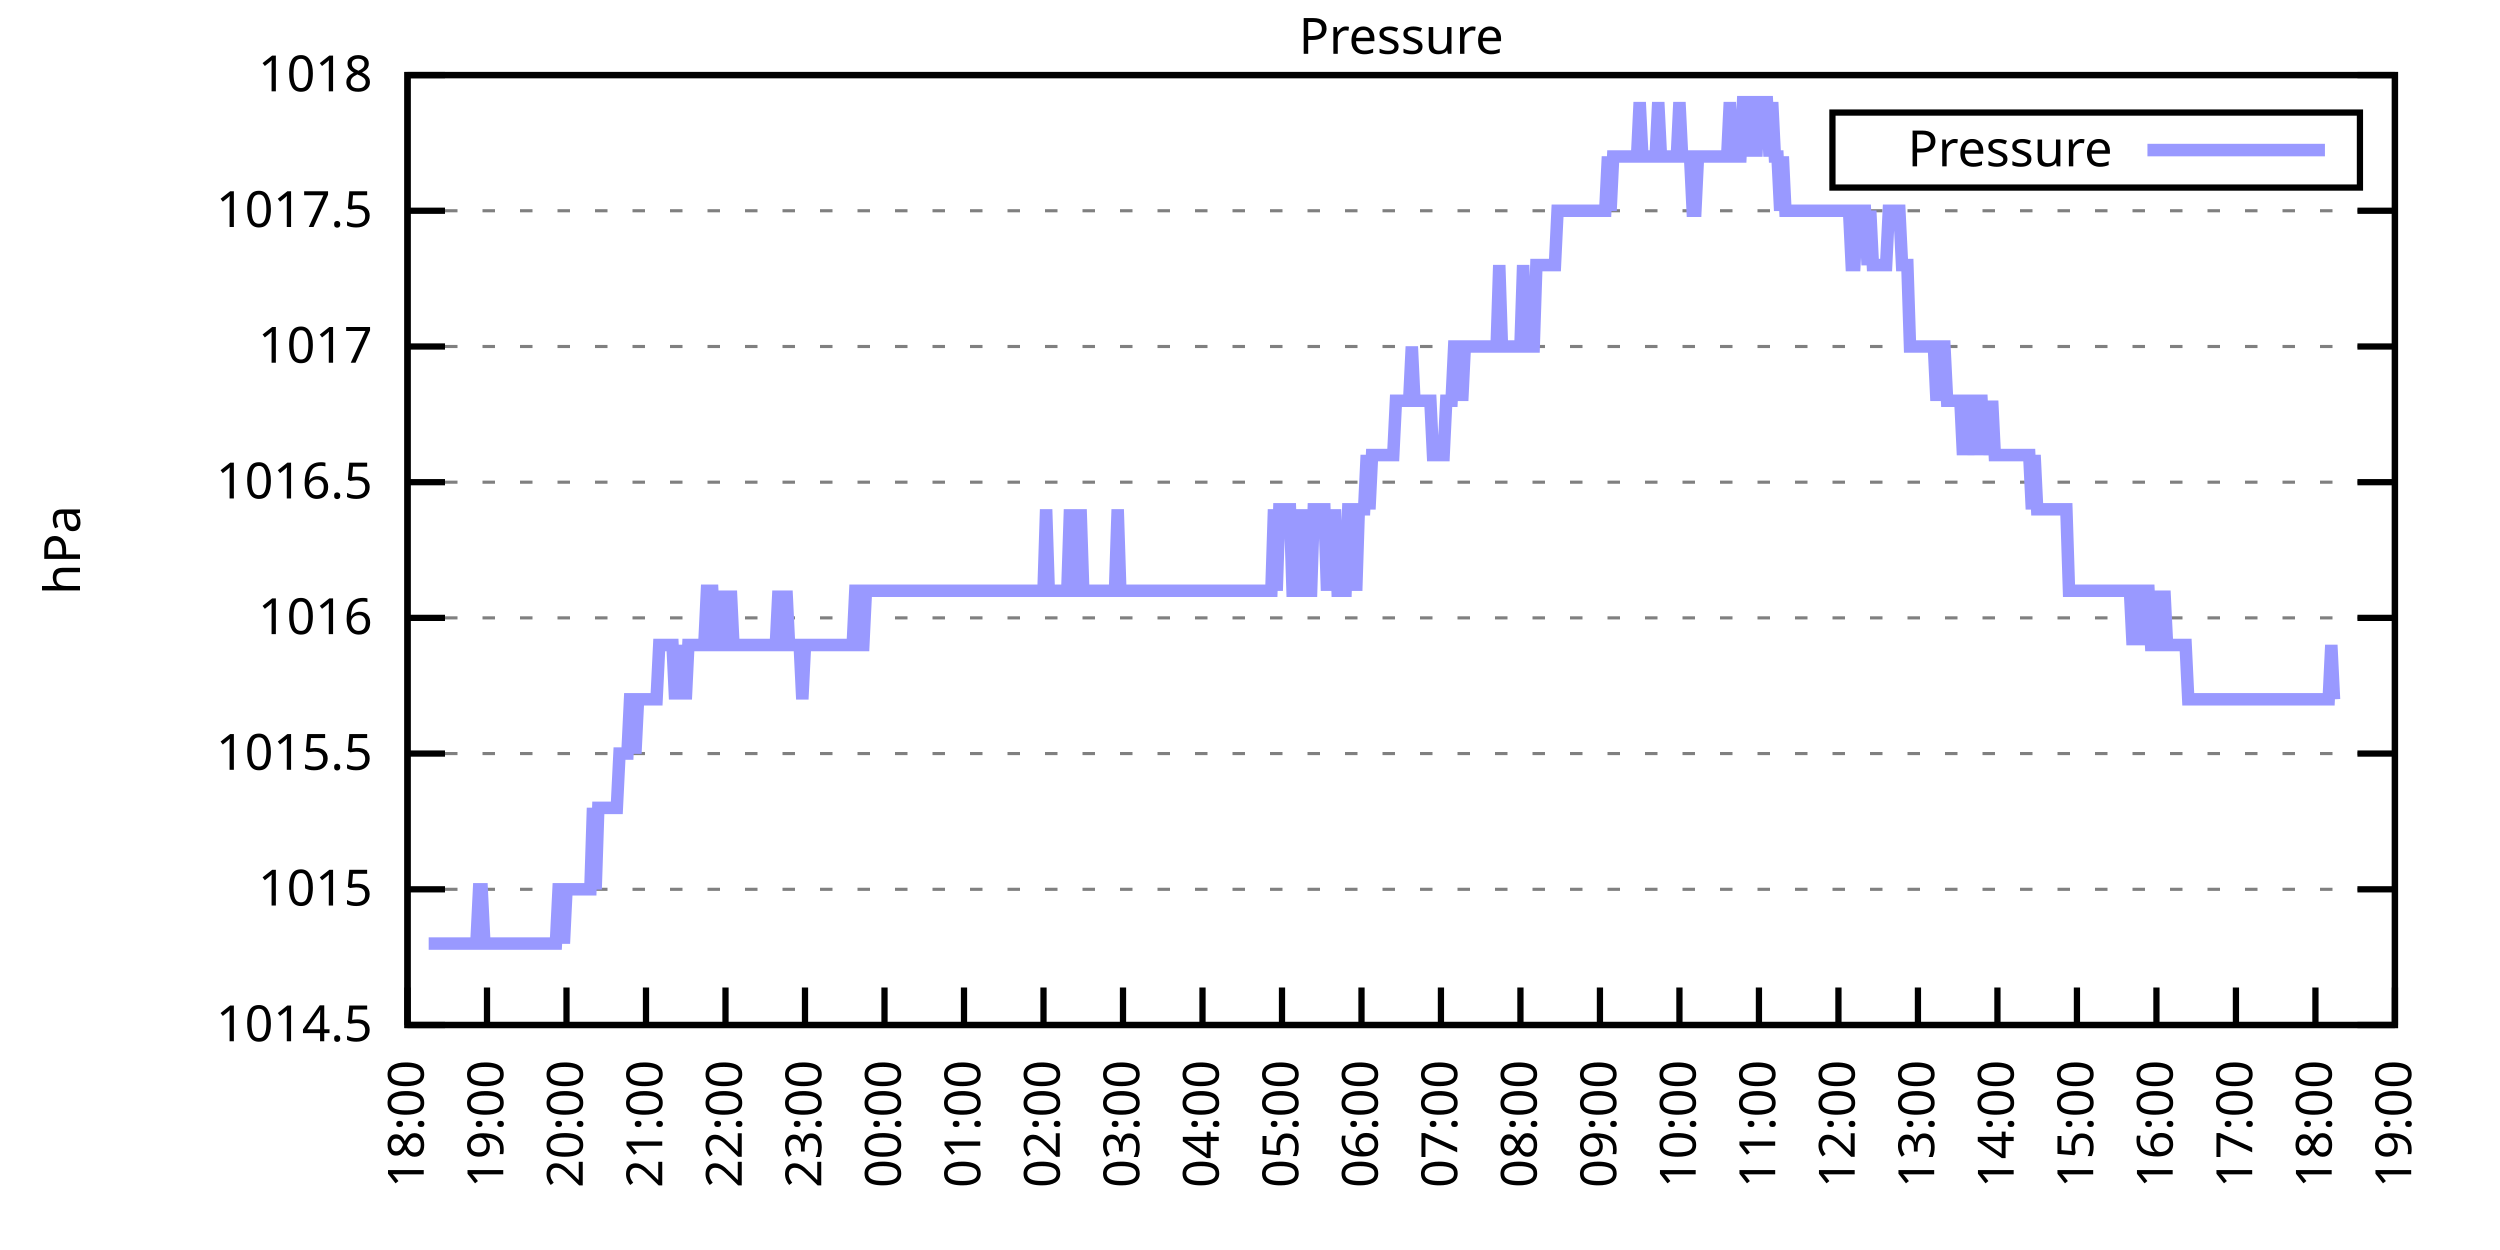
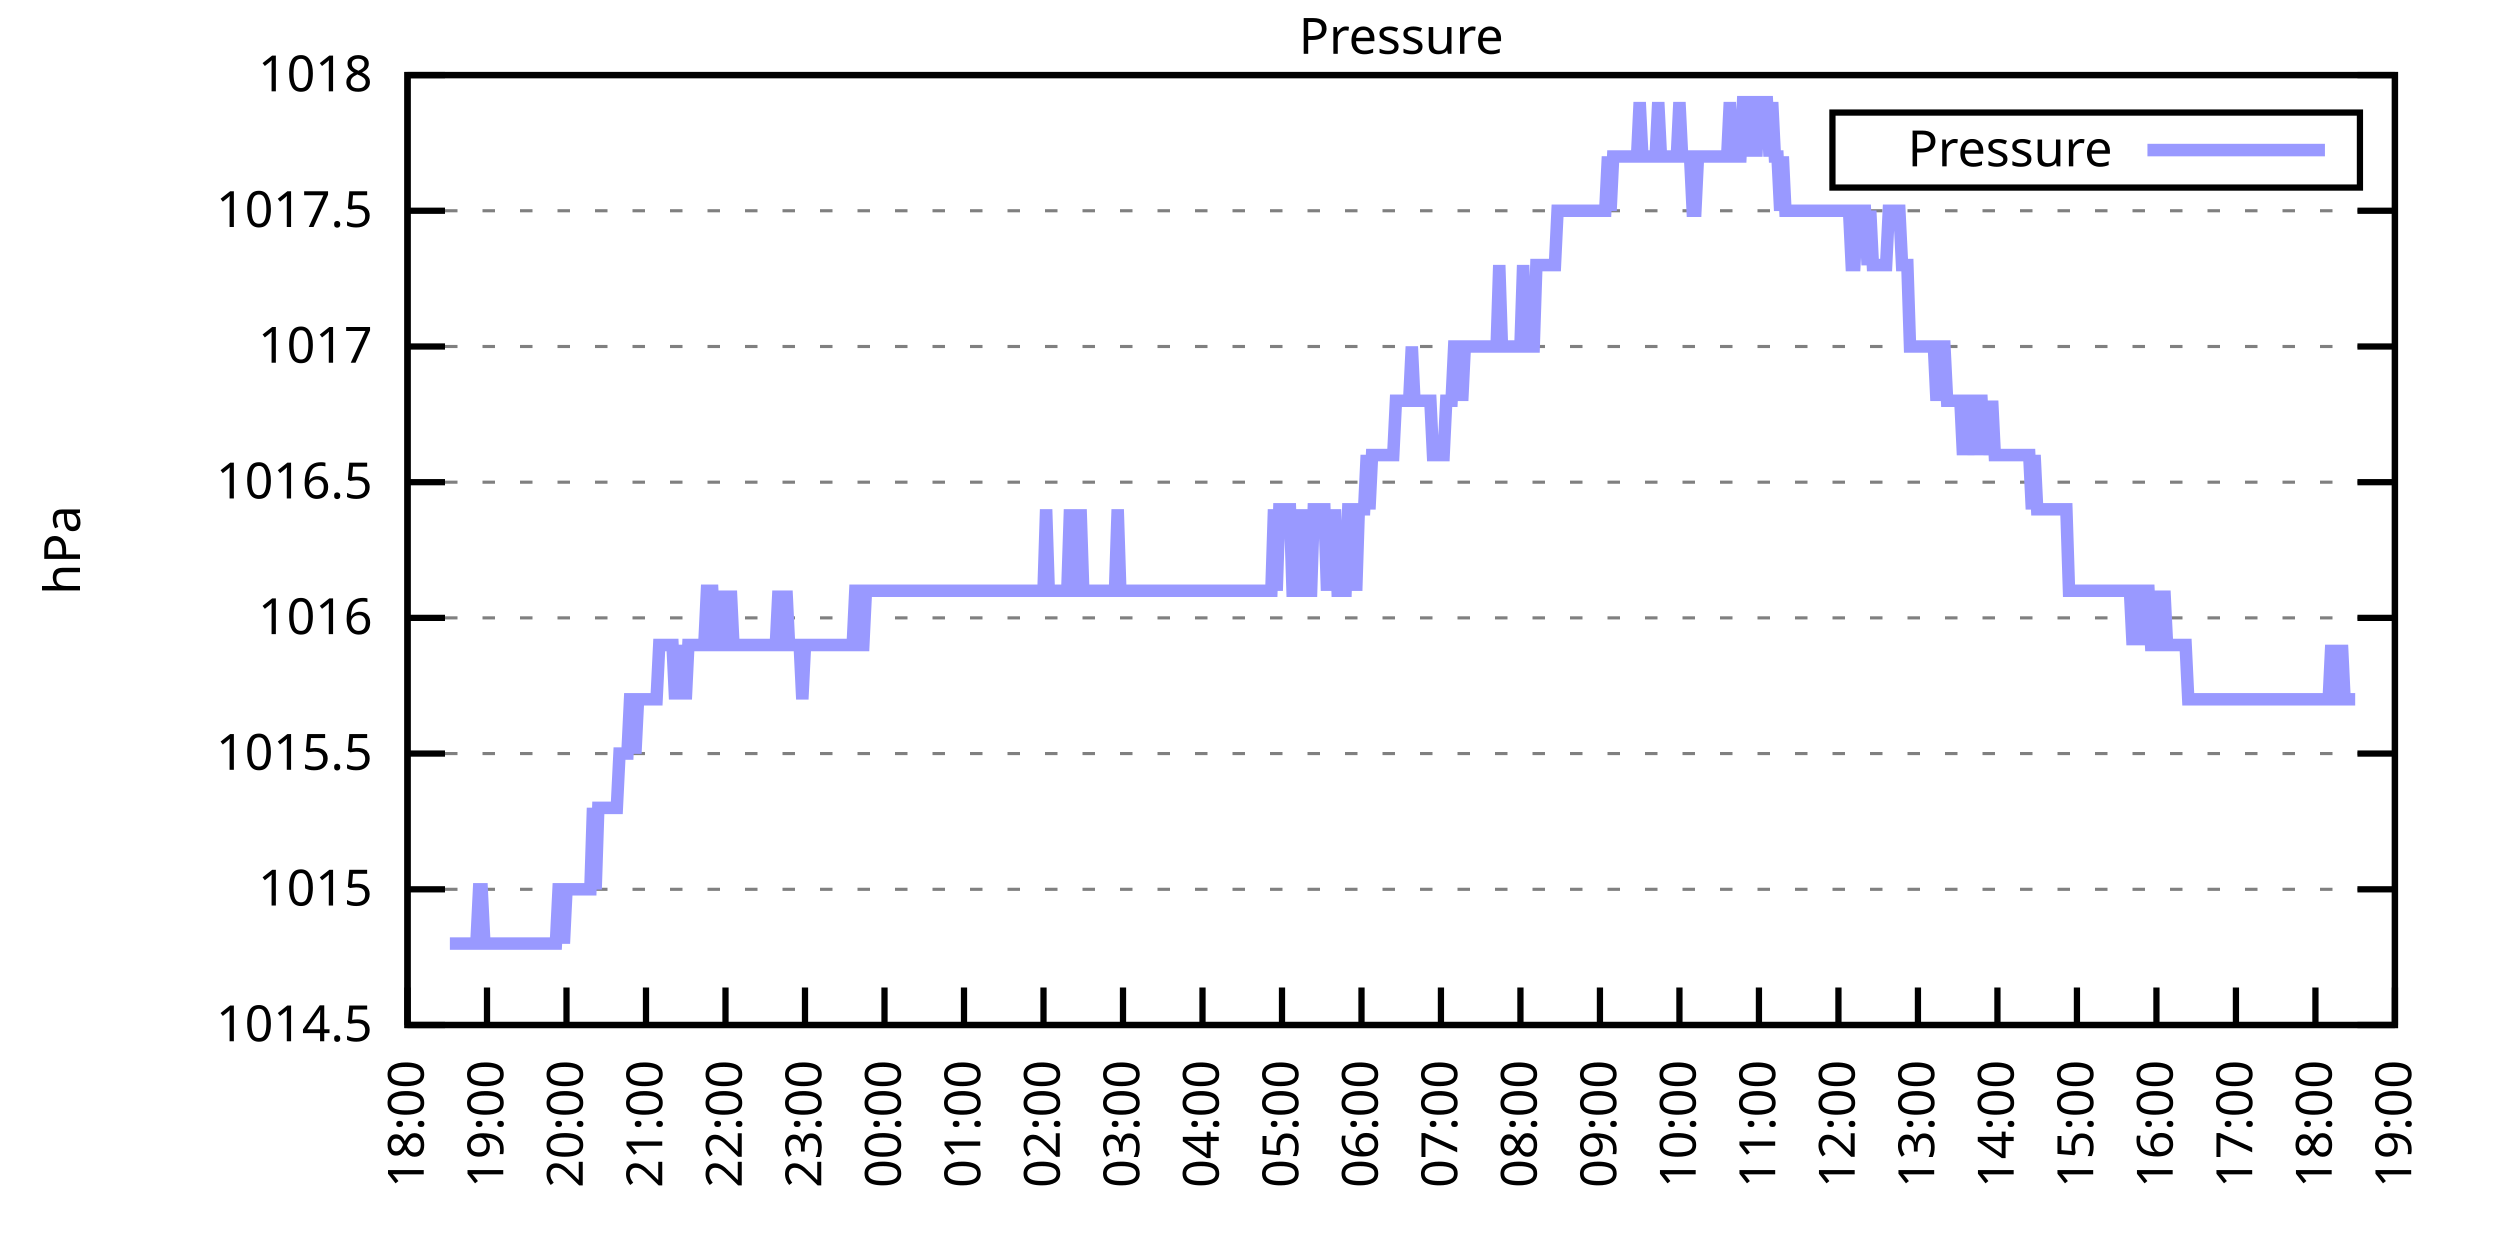
<svg xmlns="http://www.w3.org/2000/svg" xmlns:xlink="http://www.w3.org/1999/xlink" width="400" height="200" viewBox="0 0 400 200">
  <g id="gnuplot_canvas">
    <rect x="0" y="0" width="400" height="200" fill="none" />
    <defs>
      <circle id="gpDot" r="0.5" stroke-width="0.5" stroke="currentColor" />
      <path id="gpPt0" stroke-width="0.333" stroke="currentColor" d="M-1,0 h2 M0,-1 v2" />
      <path id="gpPt1" stroke-width="0.333" stroke="currentColor" d="M-1,-1 L1,1 M1,-1 L-1,1" />
      <path id="gpPt2" stroke-width="0.333" stroke="currentColor" d="M-1,0 L1,0 M0,-1 L0,1 M-1,-1 L1,1 M-1,1 L1,-1" />
      <rect id="gpPt3" stroke-width="0.333" stroke="currentColor" x="-1" y="-1" width="2" height="2" />
      <rect id="gpPt4" stroke-width="0.333" stroke="currentColor" fill="currentColor" x="-1" y="-1" width="2" height="2" />
      <circle id="gpPt5" stroke-width="0.333" stroke="currentColor" cx="0" cy="0" r="1" />
      <use xlink:href="#gpPt5" id="gpPt6" fill="currentColor" stroke="none" />
      <path id="gpPt7" stroke-width="0.333" stroke="currentColor" d="M0,-1.33 L-1.33,0.67 L1.33,0.67 z" />
      <use xlink:href="#gpPt7" id="gpPt8" fill="currentColor" stroke="none" />
      <use xlink:href="#gpPt7" id="gpPt9" stroke="currentColor" transform="rotate(180)" />
      <use xlink:href="#gpPt9" id="gpPt10" fill="currentColor" stroke="none" />
      <use xlink:href="#gpPt3" id="gpPt11" stroke="currentColor" transform="rotate(45)" />
      <use xlink:href="#gpPt11" id="gpPt12" fill="currentColor" stroke="none" />
      <path id="gpPt13" stroke-width="0.333" stroke="currentColor" d="M0,1.330 L1.265,0.411 L0.782,-1.067 L-0.782,-1.076 L-1.265,0.411 z" />
      <use xlink:href="#gpPt13" id="gpPt14" fill="currentColor" stroke="none" />
      <filter id="textbox" filterUnits="objectBoundingBox" x="0" y="0" height="1" width="1">
        <feFlood flood-color="white" flood-opacity="1" result="bgnd" />
        <feComposite in="SourceGraphic" in2="bgnd" operator="atop" />
      </filter>
      <filter id="greybox" filterUnits="objectBoundingBox" x="0" y="0" height="1" width="1">
        <feFlood flood-color="lightgrey" flood-opacity="1" result="grey" />
        <feComposite in="SourceGraphic" in2="grey" operator="atop" />
      </filter>
    </defs>
    <g fill="none" color="white" stroke="currentColor" stroke-width="1.00" stroke-linecap="butt" stroke-linejoin="miter">
</g>
    <g fill="none" color="black" stroke="currentColor" stroke-width="1.00" stroke-linecap="butt" stroke-linejoin="miter">
      <g stroke="none" shape-rendering="crispEdges">
        <polygon fill="rgb(255, 255, 255)" points="65.20,164.00 383.18,164.00 383.18,12.02 65.20,12.02 " />
      </g>
    </g>
    <g fill="none" color="black" stroke="currentColor" stroke-width="1.00" stroke-linecap="butt" stroke-linejoin="miter">
</g>
    <g fill="none" color="black" stroke="black" stroke-width="0.50" stroke-linecap="butt" stroke-linejoin="miter">
</g>
    <g fill="none" color="gray" stroke="currentColor" stroke-width="0.50" stroke-linecap="butt" stroke-linejoin="miter">
      <path stroke="gray" stroke-dasharray="2,4" class="gridline" d="M65.20,164.00 L383.19,164.00  " />
    </g>
    <g fill="none" color="gray" stroke="gray" stroke-width="1.00" stroke-linecap="butt" stroke-linejoin="miter">
</g>
    <g fill="none" color="black" stroke="currentColor" stroke-width="1.00" stroke-linecap="butt" stroke-linejoin="miter">
      <path stroke="black" d="M65.20,164.00 L71.20,164.00 M383.19,164.00 L377.19,164.00  " />
      <g transform="translate(59.60,166.60)" stroke="none" fill="black" font-family="Sans" font-size="8.00" text-anchor="end">
        <text>
          <tspan font-family="Sans"> 1014.5</tspan>
        </text>
      </g>
    </g>
    <g fill="none" color="black" stroke="currentColor" stroke-width="1.00" stroke-linecap="butt" stroke-linejoin="miter">
</g>
    <g fill="none" color="black" stroke="black" stroke-width="0.50" stroke-linecap="butt" stroke-linejoin="miter">
</g>
    <g fill="none" color="gray" stroke="currentColor" stroke-width="0.50" stroke-linecap="butt" stroke-linejoin="miter">
      <path stroke="gray" stroke-dasharray="2,4" class="gridline" d="M65.20,142.29 L383.19,142.29  " />
    </g>
    <g fill="none" color="gray" stroke="gray" stroke-width="1.00" stroke-linecap="butt" stroke-linejoin="miter">
</g>
    <g fill="none" color="black" stroke="currentColor" stroke-width="1.00" stroke-linecap="butt" stroke-linejoin="miter">
      <path stroke="black" d="M65.20,142.29 L71.20,142.29 M383.19,142.29 L377.19,142.29  " />
      <g transform="translate(59.60,144.89)" stroke="none" fill="black" font-family="Sans" font-size="8.00" text-anchor="end">
        <text>
          <tspan font-family="Sans"> 1015</tspan>
        </text>
      </g>
    </g>
    <g fill="none" color="black" stroke="currentColor" stroke-width="1.00" stroke-linecap="butt" stroke-linejoin="miter">
</g>
    <g fill="none" color="black" stroke="black" stroke-width="0.50" stroke-linecap="butt" stroke-linejoin="miter">
</g>
    <g fill="none" color="gray" stroke="currentColor" stroke-width="0.50" stroke-linecap="butt" stroke-linejoin="miter">
      <path stroke="gray" stroke-dasharray="2,4" class="gridline" d="M65.20,120.57 L383.19,120.57  " />
    </g>
    <g fill="none" color="gray" stroke="gray" stroke-width="1.00" stroke-linecap="butt" stroke-linejoin="miter">
</g>
    <g fill="none" color="black" stroke="currentColor" stroke-width="1.00" stroke-linecap="butt" stroke-linejoin="miter">
      <path stroke="black" d="M65.20,120.57 L71.20,120.57 M383.19,120.57 L377.19,120.57  " />
      <g transform="translate(59.60,123.17)" stroke="none" fill="black" font-family="Sans" font-size="8.00" text-anchor="end">
        <text>
          <tspan font-family="Sans"> 1015.5</tspan>
        </text>
      </g>
    </g>
    <g fill="none" color="black" stroke="currentColor" stroke-width="1.00" stroke-linecap="butt" stroke-linejoin="miter">
</g>
    <g fill="none" color="black" stroke="black" stroke-width="0.50" stroke-linecap="butt" stroke-linejoin="miter">
</g>
    <g fill="none" color="gray" stroke="currentColor" stroke-width="0.50" stroke-linecap="butt" stroke-linejoin="miter">
      <path stroke="gray" stroke-dasharray="2,4" class="gridline" d="M65.20,98.86 L383.19,98.86  " />
    </g>
    <g fill="none" color="gray" stroke="gray" stroke-width="1.00" stroke-linecap="butt" stroke-linejoin="miter">
</g>
    <g fill="none" color="black" stroke="currentColor" stroke-width="1.00" stroke-linecap="butt" stroke-linejoin="miter">
      <path stroke="black" d="M65.20,98.86 L71.20,98.86 M383.19,98.86 L377.19,98.86  " />
      <g transform="translate(59.60,101.46)" stroke="none" fill="black" font-family="Sans" font-size="8.00" text-anchor="end">
        <text>
          <tspan font-family="Sans"> 1016</tspan>
        </text>
      </g>
    </g>
    <g fill="none" color="black" stroke="currentColor" stroke-width="1.00" stroke-linecap="butt" stroke-linejoin="miter">
</g>
    <g fill="none" color="black" stroke="black" stroke-width="0.50" stroke-linecap="butt" stroke-linejoin="miter">
</g>
    <g fill="none" color="gray" stroke="currentColor" stroke-width="0.50" stroke-linecap="butt" stroke-linejoin="miter">
      <path stroke="gray" stroke-dasharray="2,4" class="gridline" d="M65.20,77.15 L383.19,77.15  " />
    </g>
    <g fill="none" color="gray" stroke="gray" stroke-width="1.00" stroke-linecap="butt" stroke-linejoin="miter">
</g>
    <g fill="none" color="black" stroke="currentColor" stroke-width="1.00" stroke-linecap="butt" stroke-linejoin="miter">
      <path stroke="black" d="M65.20,77.15 L71.20,77.15 M383.19,77.15 L377.19,77.15  " />
      <g transform="translate(59.60,79.75)" stroke="none" fill="black" font-family="Sans" font-size="8.00" text-anchor="end">
        <text>
          <tspan font-family="Sans"> 1016.5</tspan>
        </text>
      </g>
    </g>
    <g fill="none" color="black" stroke="currentColor" stroke-width="1.00" stroke-linecap="butt" stroke-linejoin="miter">
</g>
    <g fill="none" color="black" stroke="black" stroke-width="0.50" stroke-linecap="butt" stroke-linejoin="miter">
</g>
    <g fill="none" color="gray" stroke="currentColor" stroke-width="0.50" stroke-linecap="butt" stroke-linejoin="miter">
      <path stroke="gray" stroke-dasharray="2,4" class="gridline" d="M65.20,55.44 L383.19,55.44  " />
    </g>
    <g fill="none" color="gray" stroke="gray" stroke-width="1.00" stroke-linecap="butt" stroke-linejoin="miter">
</g>
    <g fill="none" color="black" stroke="currentColor" stroke-width="1.00" stroke-linecap="butt" stroke-linejoin="miter">
      <path stroke="black" d="M65.20,55.44 L71.20,55.44 M383.19,55.44 L377.19,55.44  " />
      <g transform="translate(59.60,58.04)" stroke="none" fill="black" font-family="Sans" font-size="8.00" text-anchor="end">
        <text>
          <tspan font-family="Sans"> 1017</tspan>
        </text>
      </g>
    </g>
    <g fill="none" color="black" stroke="currentColor" stroke-width="1.00" stroke-linecap="butt" stroke-linejoin="miter">
</g>
    <g fill="none" color="black" stroke="black" stroke-width="0.50" stroke-linecap="butt" stroke-linejoin="miter">
</g>
    <g fill="none" color="gray" stroke="currentColor" stroke-width="0.50" stroke-linecap="butt" stroke-linejoin="miter">
      <path stroke="gray" stroke-dasharray="2,4" class="gridline" d="M65.20,33.72 L383.19,33.72  " />
    </g>
    <g fill="none" color="gray" stroke="gray" stroke-width="1.00" stroke-linecap="butt" stroke-linejoin="miter">
</g>
    <g fill="none" color="black" stroke="currentColor" stroke-width="1.00" stroke-linecap="butt" stroke-linejoin="miter">
      <path stroke="black" d="M65.20,33.72 L71.20,33.72 M383.19,33.72 L377.19,33.72  " />
      <g transform="translate(59.60,36.32)" stroke="none" fill="black" font-family="Sans" font-size="8.00" text-anchor="end">
        <text>
          <tspan font-family="Sans"> 1017.5</tspan>
        </text>
      </g>
    </g>
    <g fill="none" color="black" stroke="currentColor" stroke-width="1.00" stroke-linecap="butt" stroke-linejoin="miter">
</g>
    <g fill="none" color="black" stroke="black" stroke-width="0.50" stroke-linecap="butt" stroke-linejoin="miter">
</g>
    <g fill="none" color="gray" stroke="currentColor" stroke-width="0.50" stroke-linecap="butt" stroke-linejoin="miter">
      <path stroke="gray" stroke-dasharray="2,4" class="gridline" d="M65.20,12.01 L383.19,12.01  " />
    </g>
    <g fill="none" color="gray" stroke="gray" stroke-width="1.00" stroke-linecap="butt" stroke-linejoin="miter">
</g>
    <g fill="none" color="black" stroke="currentColor" stroke-width="1.00" stroke-linecap="butt" stroke-linejoin="miter">
      <path stroke="black" d="M65.20,12.01 L71.20,12.01 M383.19,12.01 L377.19,12.01  " />
      <g transform="translate(59.60,14.61)" stroke="none" fill="black" font-family="Sans" font-size="8.00" text-anchor="end">
        <text>
          <tspan font-family="Sans"> 1018</tspan>
        </text>
      </g>
    </g>
    <g fill="none" color="black" stroke="currentColor" stroke-width="1.00" stroke-linecap="butt" stroke-linejoin="miter">
      <path stroke="black" d="M65.20,164.00 L65.20,158.00  " />
      <g transform="translate(67.80,169.60) rotate(270.00)" stroke="none" fill="black" font-family="Sans" font-size="8.00" text-anchor="end">
        <text>
          <tspan font-family="Sans">18:00</tspan>
        </text>
      </g>
    </g>
    <g fill="none" color="black" stroke="currentColor" stroke-width="1.00" stroke-linecap="butt" stroke-linejoin="miter">
      <path stroke="black" d="M77.92,164.00 L77.92,158.00  " />
      <g transform="translate(80.52,169.60) rotate(270.00)" stroke="none" fill="black" font-family="Sans" font-size="8.00" text-anchor="end">
        <text>
          <tspan font-family="Sans">19:00</tspan>
        </text>
      </g>
    </g>
    <g fill="none" color="black" stroke="currentColor" stroke-width="1.00" stroke-linecap="butt" stroke-linejoin="miter">
      <path stroke="black" d="M90.64,164.00 L90.64,158.00  " />
      <g transform="translate(93.24,169.60) rotate(270.00)" stroke="none" fill="black" font-family="Sans" font-size="8.00" text-anchor="end">
        <text>
          <tspan font-family="Sans">20:00</tspan>
        </text>
      </g>
    </g>
    <g fill="none" color="black" stroke="currentColor" stroke-width="1.00" stroke-linecap="butt" stroke-linejoin="miter">
      <path stroke="black" d="M103.36,164.00 L103.36,158.00  " />
      <g transform="translate(105.96,169.60) rotate(270.00)" stroke="none" fill="black" font-family="Sans" font-size="8.00" text-anchor="end">
        <text>
          <tspan font-family="Sans">21:00</tspan>
        </text>
      </g>
    </g>
    <g fill="none" color="black" stroke="currentColor" stroke-width="1.00" stroke-linecap="butt" stroke-linejoin="miter">
      <path stroke="black" d="M116.08,164.00 L116.08,158.00  " />
      <g transform="translate(118.68,169.60) rotate(270.00)" stroke="none" fill="black" font-family="Sans" font-size="8.00" text-anchor="end">
        <text>
          <tspan font-family="Sans">22:00</tspan>
        </text>
      </g>
    </g>
    <g fill="none" color="black" stroke="currentColor" stroke-width="1.00" stroke-linecap="butt" stroke-linejoin="miter">
      <path stroke="black" d="M128.80,164.00 L128.80,158.00  " />
      <g transform="translate(131.40,169.60) rotate(270.00)" stroke="none" fill="black" font-family="Sans" font-size="8.00" text-anchor="end">
        <text>
          <tspan font-family="Sans">23:00</tspan>
        </text>
      </g>
    </g>
    <g fill="none" color="black" stroke="currentColor" stroke-width="1.00" stroke-linecap="butt" stroke-linejoin="miter">
      <path stroke="black" d="M141.52,164.00 L141.52,158.00  " />
      <g transform="translate(144.12,169.60) rotate(270.00)" stroke="none" fill="black" font-family="Sans" font-size="8.00" text-anchor="end">
        <text>
          <tspan font-family="Sans">00:00</tspan>
        </text>
      </g>
    </g>
    <g fill="none" color="black" stroke="currentColor" stroke-width="1.00" stroke-linecap="butt" stroke-linejoin="miter">
      <path stroke="black" d="M154.24,164.00 L154.24,158.00  " />
      <g transform="translate(156.84,169.60) rotate(270.00)" stroke="none" fill="black" font-family="Sans" font-size="8.00" text-anchor="end">
        <text>
          <tspan font-family="Sans">01:00</tspan>
        </text>
      </g>
    </g>
    <g fill="none" color="black" stroke="currentColor" stroke-width="1.00" stroke-linecap="butt" stroke-linejoin="miter">
      <path stroke="black" d="M166.96,164.00 L166.96,158.00  " />
      <g transform="translate(169.56,169.60) rotate(270.00)" stroke="none" fill="black" font-family="Sans" font-size="8.00" text-anchor="end">
        <text>
          <tspan font-family="Sans">02:00</tspan>
        </text>
      </g>
    </g>
    <g fill="none" color="black" stroke="currentColor" stroke-width="1.00" stroke-linecap="butt" stroke-linejoin="miter">
      <path stroke="black" d="M179.68,164.00 L179.68,158.00  " />
      <g transform="translate(182.28,169.60) rotate(270.00)" stroke="none" fill="black" font-family="Sans" font-size="8.00" text-anchor="end">
        <text>
          <tspan font-family="Sans">03:00</tspan>
        </text>
      </g>
    </g>
    <g fill="none" color="black" stroke="currentColor" stroke-width="1.00" stroke-linecap="butt" stroke-linejoin="miter">
      <path stroke="black" d="M192.40,164.00 L192.40,158.00  " />
      <g transform="translate(195.00,169.60) rotate(270.00)" stroke="none" fill="black" font-family="Sans" font-size="8.00" text-anchor="end">
        <text>
          <tspan font-family="Sans">04:00</tspan>
        </text>
      </g>
    </g>
    <g fill="none" color="black" stroke="currentColor" stroke-width="1.00" stroke-linecap="butt" stroke-linejoin="miter">
      <path stroke="black" d="M205.12,164.00 L205.12,158.00  " />
      <g transform="translate(207.72,169.60) rotate(270.00)" stroke="none" fill="black" font-family="Sans" font-size="8.00" text-anchor="end">
        <text>
          <tspan font-family="Sans">05:00</tspan>
        </text>
      </g>
    </g>
    <g fill="none" color="black" stroke="currentColor" stroke-width="1.00" stroke-linecap="butt" stroke-linejoin="miter">
      <path stroke="black" d="M217.84,164.00 L217.84,158.00  " />
      <g transform="translate(220.44,169.60) rotate(270.00)" stroke="none" fill="black" font-family="Sans" font-size="8.00" text-anchor="end">
        <text>
          <tspan font-family="Sans">06:00</tspan>
        </text>
      </g>
    </g>
    <g fill="none" color="black" stroke="currentColor" stroke-width="1.00" stroke-linecap="butt" stroke-linejoin="miter">
      <path stroke="black" d="M230.55,164.00 L230.55,158.00  " />
      <g transform="translate(233.15,169.60) rotate(270.00)" stroke="none" fill="black" font-family="Sans" font-size="8.00" text-anchor="end">
        <text>
          <tspan font-family="Sans">07:00</tspan>
        </text>
      </g>
    </g>
    <g fill="none" color="black" stroke="currentColor" stroke-width="1.00" stroke-linecap="butt" stroke-linejoin="miter">
      <path stroke="black" d="M243.27,164.00 L243.27,158.00  " />
      <g transform="translate(245.87,169.60) rotate(270.00)" stroke="none" fill="black" font-family="Sans" font-size="8.00" text-anchor="end">
        <text>
          <tspan font-family="Sans">08:00</tspan>
        </text>
      </g>
    </g>
    <g fill="none" color="black" stroke="currentColor" stroke-width="1.00" stroke-linecap="butt" stroke-linejoin="miter">
      <path stroke="black" d="M255.99,164.00 L255.99,158.00  " />
      <g transform="translate(258.59,169.60) rotate(270.00)" stroke="none" fill="black" font-family="Sans" font-size="8.00" text-anchor="end">
        <text>
          <tspan font-family="Sans">09:00</tspan>
        </text>
      </g>
    </g>
    <g fill="none" color="black" stroke="currentColor" stroke-width="1.00" stroke-linecap="butt" stroke-linejoin="miter">
      <path stroke="black" d="M268.71,164.00 L268.71,158.00  " />
      <g transform="translate(271.31,169.60) rotate(270.00)" stroke="none" fill="black" font-family="Sans" font-size="8.00" text-anchor="end">
        <text>
          <tspan font-family="Sans">10:00</tspan>
        </text>
      </g>
    </g>
    <g fill="none" color="black" stroke="currentColor" stroke-width="1.00" stroke-linecap="butt" stroke-linejoin="miter">
      <path stroke="black" d="M281.43,164.00 L281.43,158.00  " />
      <g transform="translate(284.03,169.60) rotate(270.00)" stroke="none" fill="black" font-family="Sans" font-size="8.00" text-anchor="end">
        <text>
          <tspan font-family="Sans">11:00</tspan>
        </text>
      </g>
    </g>
    <g fill="none" color="black" stroke="currentColor" stroke-width="1.00" stroke-linecap="butt" stroke-linejoin="miter">
      <path stroke="black" d="M294.15,164.00 L294.15,158.00  " />
      <g transform="translate(296.75,169.60) rotate(270.00)" stroke="none" fill="black" font-family="Sans" font-size="8.00" text-anchor="end">
        <text>
          <tspan font-family="Sans">12:00</tspan>
        </text>
      </g>
    </g>
    <g fill="none" color="black" stroke="currentColor" stroke-width="1.00" stroke-linecap="butt" stroke-linejoin="miter">
      <path stroke="black" d="M306.87,164.00 L306.87,158.00  " />
      <g transform="translate(309.47,169.60) rotate(270.00)" stroke="none" fill="black" font-family="Sans" font-size="8.00" text-anchor="end">
        <text>
          <tspan font-family="Sans">13:00</tspan>
        </text>
      </g>
    </g>
    <g fill="none" color="black" stroke="currentColor" stroke-width="1.00" stroke-linecap="butt" stroke-linejoin="miter">
      <path stroke="black" d="M319.59,164.00 L319.59,158.00  " />
      <g transform="translate(322.19,169.60) rotate(270.00)" stroke="none" fill="black" font-family="Sans" font-size="8.00" text-anchor="end">
        <text>
          <tspan font-family="Sans">14:00</tspan>
        </text>
      </g>
    </g>
    <g fill="none" color="black" stroke="currentColor" stroke-width="1.00" stroke-linecap="butt" stroke-linejoin="miter">
      <path stroke="black" d="M332.31,164.00 L332.31,158.00  " />
      <g transform="translate(334.91,169.60) rotate(270.00)" stroke="none" fill="black" font-family="Sans" font-size="8.00" text-anchor="end">
        <text>
          <tspan font-family="Sans">15:00</tspan>
        </text>
      </g>
    </g>
    <g fill="none" color="black" stroke="currentColor" stroke-width="1.00" stroke-linecap="butt" stroke-linejoin="miter">
      <path stroke="black" d="M345.03,164.00 L345.03,158.00  " />
      <g transform="translate(347.63,169.60) rotate(270.00)" stroke="none" fill="black" font-family="Sans" font-size="8.00" text-anchor="end">
        <text>
          <tspan font-family="Sans">16:00</tspan>
        </text>
      </g>
    </g>
    <g fill="none" color="black" stroke="currentColor" stroke-width="1.00" stroke-linecap="butt" stroke-linejoin="miter">
      <path stroke="black" d="M357.75,164.00 L357.75,158.00  " />
      <g transform="translate(360.35,169.60) rotate(270.00)" stroke="none" fill="black" font-family="Sans" font-size="8.00" text-anchor="end">
        <text>
          <tspan font-family="Sans">17:00</tspan>
        </text>
      </g>
    </g>
    <g fill="none" color="black" stroke="currentColor" stroke-width="1.00" stroke-linecap="butt" stroke-linejoin="miter">
      <path stroke="black" d="M370.47,164.00 L370.47,158.00  " />
      <g transform="translate(373.07,169.60) rotate(270.00)" stroke="none" fill="black" font-family="Sans" font-size="8.00" text-anchor="end">
        <text>
          <tspan font-family="Sans">18:00</tspan>
        </text>
      </g>
    </g>
    <g fill="none" color="black" stroke="currentColor" stroke-width="1.00" stroke-linecap="butt" stroke-linejoin="miter">
      <path stroke="black" d="M383.19,164.00 L383.19,158.00  " />
      <g transform="translate(385.79,169.60) rotate(270.00)" stroke="none" fill="black" font-family="Sans" font-size="8.00" text-anchor="end">
        <text>
          <tspan font-family="Sans">19:00</tspan>
        </text>
      </g>
    </g>
    <g fill="none" color="black" stroke="currentColor" stroke-width="1.00" stroke-linecap="butt" stroke-linejoin="miter">
</g>
    <g fill="none" color="black" stroke="currentColor" stroke-width="1.00" stroke-linecap="butt" stroke-linejoin="miter">
      <path stroke="black" d="M65.20,12.01 L65.20,164.00 L383.19,164.00 L383.19,12.01 L65.20,12.01 Z  " />
    </g>
    <g fill="none" color="black" stroke="currentColor" stroke-width="1.00" stroke-linecap="butt" stroke-linejoin="miter">
</g>
    <g fill="none" color="black" stroke="currentColor" stroke-width="1.00" stroke-linecap="butt" stroke-linejoin="miter">
      <path stroke="black" d="M293.19,30.01 L293.19,18.01 L377.59,18.01 L377.59,30.01 L293.19,30.01 Z  " />
    </g>
    <g id="Pressure_plot_1">
      <g fill="none" color="white" stroke="black" stroke-width="2.00" stroke-linecap="butt" stroke-linejoin="miter">
</g>
      <g fill="none" color="black" stroke="currentColor" stroke-width="2.00" stroke-linecap="butt" stroke-linejoin="miter">
        <g transform="translate(337.99,26.61)" stroke="none" fill="black" font-family="Sans" font-size="8.00" text-anchor="end">
          <text>
            <tspan font-family="Sans">Pressure</tspan>
          </text>
        </g>
      </g>
      <g fill="none" color="black" stroke="currentColor" stroke-width="2.00" stroke-linecap="butt" stroke-linejoin="miter">
-         <path stroke="rgb(153, 153, 255)" d="M343.59,24.01 L371.99,24.01 M68.59,150.97 L69.02,150.97 L69.44,150.97 L69.86,150.97 L70.29,150.97 L70.71,150.97   L71.14,150.97 L71.56,150.97 L71.98,150.97 L72.41,150.97 L72.83,150.97 L73.26,150.97 L73.68,150.97 L74.10,150.97   L74.53,150.97 L74.95,150.97 L75.38,150.97 L75.80,150.97 L76.22,150.97 L76.65,142.29 L77.07,142.29 L77.50,150.97   L77.92,150.97 L78.34,150.97 L78.77,150.97 L79.19,150.97 L79.62,150.97 L80.04,150.97 L80.46,150.97 L80.89,150.97   L81.31,150.97 L81.74,150.97 L82.16,150.97 L82.58,150.97 L83.01,150.97 L83.43,150.97 L83.86,150.97 L84.28,150.97   L84.70,150.97 L85.13,150.97 L85.55,150.97 L85.98,150.97 L86.40,150.97 L86.82,150.97 L87.25,150.97 L87.67,150.97   L88.10,150.97 L88.52,150.97 L88.94,150.97 L89.37,142.29 L89.79,142.29 L90.22,150.97 L90.64,142.29 L91.06,142.29   L91.49,142.29 L91.91,142.29 L92.34,142.29 L92.76,142.29 L93.18,142.29 L93.61,142.29 L94.03,142.29 L94.46,142.29   L94.88,129.26 L95.30,142.29 L95.73,129.26 L96.15,129.26 L96.58,129.26 L97.00,129.26 L97.42,129.26 L97.85,129.26   L98.27,129.26 L98.69,129.26 L99.12,120.57 L99.54,120.57 L99.97,120.57 L100.39,120.57 L100.81,111.89 L101.24,111.89   L101.66,120.57 L102.09,111.89 L102.51,111.89 L102.93,111.89 L103.36,111.89 L103.78,111.89 L104.21,111.89 L104.63,111.89   L105.05,111.89 L105.48,103.20 L105.90,103.20 L106.33,103.20 L106.75,103.20 L107.17,103.20 L107.60,103.20 L108.02,111.89   L108.45,103.20 L108.87,111.89 L109.29,103.20 L109.72,111.89 L110.14,103.20 L110.57,103.20 L110.99,103.20 L111.41,103.20   L111.84,103.20 L112.26,103.20 L112.69,103.20 L113.11,94.52 L113.53,94.52 L113.96,94.52 L114.38,103.20 L114.81,103.20   L115.23,103.20 L115.65,94.52 L116.08,103.20 L116.50,103.20 L116.93,94.52 L117.35,103.20 L117.77,103.20 L118.20,103.20   L118.62,103.20 L119.05,103.20 L119.47,103.20 L119.89,103.20 L120.32,103.20 L120.74,103.20 L121.17,103.20 L121.59,103.20   L122.01,103.20 L122.44,103.20 L122.86,103.20 L123.29,103.20 L123.71,103.20 L124.13,103.20 L124.56,94.52 L124.98,103.20   L125.41,103.20 L125.83,94.52 L126.25,103.20 L126.68,103.20 L127.10,103.20 L127.53,103.20 L127.95,103.20 L128.37,111.89   L128.80,103.20 L129.22,103.20 L129.65,103.20 L130.07,103.20 L130.49,103.20 L130.92,103.20 L131.34,103.20 L131.77,103.20   L132.19,103.20 L132.61,103.20 L133.04,103.20 L133.46,103.20 L133.89,103.20 L134.31,103.20 L134.73,103.20 L135.16,103.20   L135.58,103.20 L136.01,103.20 L136.43,103.20 L136.85,94.52 L137.28,94.52 L137.70,103.20 L138.13,103.20 L138.55,94.52   L138.97,94.52 L139.40,94.52 L139.82,94.52 L140.25,94.52 L140.67,94.52 L141.09,94.52 L141.52,94.52 L141.94,94.52   L142.37,94.52 L142.79,94.52 L143.21,94.52 L143.64,94.52 L144.06,94.52 L144.49,94.52 L144.91,94.52 L145.33,94.52   L145.76,94.52 L146.18,94.52 L146.61,94.52 L147.03,94.52 L147.45,94.52 L147.88,94.52 L148.30,94.52 L148.73,94.52   L149.15,94.52 L149.57,94.52 L150.00,94.52 L150.42,94.52 L150.85,94.52 L151.27,94.52 L151.69,94.52 L152.12,94.52   L152.54,94.52 L152.97,94.52 L153.39,94.52 L153.81,94.52 L154.24,94.52 L154.66,94.52 L155.09,94.52 L155.51,94.52   L155.93,94.52 L156.36,94.52 L156.78,94.52 L157.21,94.52 L157.63,94.52 L158.05,94.52 L158.48,94.52 L158.90,94.52   L159.33,94.52 L159.75,94.52 L160.17,94.52 L160.60,94.52 L161.02,94.52 L161.44,94.52 L161.87,94.52 L162.29,94.52   L162.72,94.52 L163.14,94.52 L163.56,94.52 L163.99,94.52 L164.41,94.52 L164.84,94.52 L165.26,94.52 L165.68,94.52   L166.11,94.52 L166.53,94.52 L166.96,94.52 L167.38,81.49 L167.80,94.52 L168.23,94.52 L168.65,94.52 L169.08,94.52   L169.50,94.52 L169.92,94.52 L170.35,94.52 L170.77,94.52 L171.20,81.49 L171.62,94.52 L172.04,94.52 L172.47,94.52   L172.89,81.49 L173.32,94.52 L173.74,94.52 L174.16,94.52 L174.59,94.52 L175.01,94.52 L175.44,94.52 L175.86,94.52   L176.28,94.52 L176.71,94.52 L177.13,94.52 L177.56,94.52 L177.98,94.52 L178.40,94.52 L178.83,81.49 L179.25,94.52   L179.68,94.52 L180.10,94.52 L180.52,94.52 L180.95,94.52 L181.37,94.52 L181.80,94.52 L182.22,94.52 L182.64,94.52   L183.07,94.52 L183.49,94.52 L183.92,94.52 L184.34,94.52 L184.76,94.52 L185.19,94.52 L185.61,94.52 L186.04,94.52   L186.46,94.52 L186.88,94.52 L187.31,94.52 L187.73,94.52 L188.16,94.52 L188.58,94.52 L189.00,94.52 L189.43,94.52   L189.85,94.52 L190.28,94.52 L190.70,94.52 L191.12,94.52 L191.55,94.52 L191.97,94.52 L192.40,94.52 L192.82,94.52   L193.24,94.52 L193.67,94.52 L194.09,94.52 L194.52,94.52 L194.94,94.52 L195.36,94.52 L195.79,94.52 L196.21,94.52   L196.64,94.52 L197.06,94.52 L197.48,94.52 L197.91,94.52 L198.33,94.52 L198.76,94.52 L199.18,94.52 L199.60,94.52   L200.03,94.52 L200.45,94.52 L200.88,94.52 L201.30,94.52 L201.72,94.52 L202.15,94.52 L202.57,94.52 L203.00,94.52   L203.42,94.52 L203.84,81.49 L204.27,94.52 L204.69,81.49 L205.12,81.49 L205.54,81.49 L205.96,81.49 L206.39,81.49   L206.81,94.52 L207.24,94.52 L207.66,81.49 L208.08,94.52 L208.51,81.49 L208.93,94.52 L209.36,94.52 L209.78,94.52   L210.20,81.49 L210.63,81.49 L211.05,81.49 L211.48,81.49 L211.90,81.49 L212.32,94.52 L212.75,81.49 L213.17,94.52   L213.60,81.49 L214.02,94.52 L214.44,94.52 L214.87,94.52 L215.29,94.52 L215.72,81.49 L216.14,81.49 L216.56,81.49   L216.99,94.52 L217.41,81.49 L217.84,81.49 L218.26,81.49 L218.68,72.81 L219.11,81.49 L219.53,72.81 L219.96,72.81   L220.38,72.81 L220.80,72.81 L221.23,72.81 L221.65,72.81 L222.08,72.81 L222.50,72.81 L222.92,72.81 L223.35,64.12   L223.77,64.12 L224.20,64.12 L224.62,64.12 L225.04,64.12 L225.47,64.12 L225.89,55.44 L226.31,64.12 L226.74,64.12   L227.16,64.12 L227.59,64.12 L228.01,64.12 L228.43,64.12 L228.86,64.12 L229.28,72.81 L229.71,72.81 L230.13,72.81   L230.55,72.81 L230.98,72.81 L231.40,64.12 L231.83,64.12 L232.25,64.12 L232.67,55.44 L233.10,55.44 L233.52,55.44   L233.95,64.12 L234.37,55.44 L234.79,55.44 L235.22,55.44 L235.64,55.44 L236.07,55.44 L236.49,55.44 L236.91,55.44   L237.34,55.44 L237.76,55.44 L238.19,55.44 L238.61,55.44 L239.03,55.44 L239.46,55.44 L239.88,42.41 L240.31,55.44   L240.73,55.44 L241.15,55.44 L241.58,55.44 L242.00,55.44 L242.43,55.44 L242.85,55.44 L243.27,55.44 L243.70,42.41   L244.12,55.44 L244.55,55.44 L244.97,55.44 L245.39,55.44 L245.82,42.41 L246.24,42.41 L246.67,42.41 L247.09,42.41   L247.51,42.41 L247.94,42.41 L248.36,42.41 L248.79,42.41 L249.21,33.72 L249.63,33.72 L250.06,33.72 L250.48,33.72   L250.91,33.72 L251.33,33.72 L251.75,33.72 L252.18,33.72 L252.60,33.72 L253.03,33.72 L253.45,33.72 L253.87,33.72   L254.30,33.72 L254.72,33.72 L255.15,33.72 L255.57,33.72 L255.99,33.72 L256.42,33.72 L256.84,33.72 L257.27,25.04   L257.69,33.72 L258.11,25.04 L258.54,25.04 L258.96,25.04 L259.39,25.04 L259.81,25.04 L260.23,25.04 L260.66,25.04   L261.08,25.04 L261.51,25.04 L261.93,25.04 L262.35,16.35 L262.78,25.04 L263.20,25.04 L263.63,25.04 L264.05,25.04   L264.47,25.04 L264.90,25.04 L265.32,16.35 L265.75,25.04 L266.17,25.04 L266.59,25.04 L267.02,25.04 L267.44,25.04   L267.87,25.04 L268.29,25.04 L268.71,16.35 L269.14,25.04 L269.56,25.04 L269.99,25.04 L270.41,25.04 L270.83,33.72   L271.26,33.72 L271.68,25.04 L272.11,25.04 L272.53,25.04 L272.95,25.04 L273.38,25.04 L273.80,25.04 L274.23,25.04   L274.65,25.04 L275.07,25.04 L275.50,25.04 L275.92,25.04 L276.35,25.04 L276.77,16.35 L277.19,25.04 L277.62,25.04   L278.04,25.04 L278.47,25.04 L278.89,16.35 L279.31,16.35 L279.74,16.35 L280.16,25.04 L280.59,16.35 L281.01,25.04   L281.43,16.35 L281.86,16.35 L282.28,16.35 L282.71,16.35 L283.13,25.04 L283.55,16.35 L283.98,25.04 L284.40,25.04   L284.83,33.72 L285.25,25.04 L285.67,33.72 L286.10,33.72 L286.52,33.72 L286.95,33.72 L287.37,33.72 L287.79,33.72   L288.22,33.72 L288.64,33.72 L289.06,33.72 L289.49,33.72 L289.91,33.72 L290.34,33.72 L290.76,33.72 L291.18,33.72   L291.61,33.72 L292.03,33.72 L292.46,33.72 L292.88,33.72 L293.30,33.72 L293.73,33.72 L294.15,33.72 L294.58,33.72   L295.00,33.72 L295.42,33.72 L295.85,33.72 L296.27,42.41 L296.70,42.41 L297.12,33.72 L297.54,33.72 L297.97,33.72   L298.39,33.72 L298.82,42.41 L299.24,33.72 L299.66,42.41 L300.09,42.41 L300.51,42.41 L300.94,42.41 L301.36,42.41   L301.78,42.41 L302.21,33.72 L302.63,33.72 L303.06,33.72 L303.48,33.72 L303.90,33.72 L304.33,42.41 L304.75,42.41   L305.18,42.41 L305.60,55.44 L306.02,55.44 L306.45,55.44 L306.87,55.44 L307.30,55.44 L307.72,55.44 L308.14,55.44   L308.57,55.44 L308.99,55.44 L309.42,55.44 L309.84,64.12 L310.26,55.44 L310.69,55.44 L311.11,55.44 L311.54,64.12   L311.96,64.12 L312.38,64.12 L312.81,64.12 L313.23,64.12 L313.66,64.12 L314.08,72.81 L314.50,64.12 L314.93,64.12   L315.35,64.12 L315.78,72.81 L316.20,64.12 L316.62,64.12 L317.05,64.12 L317.47,72.81 L317.90,64.12 L318.32,72.81   L318.74,64.12 L319.17,72.81 L319.59,72.81 L320.02,72.81 L320.44,72.81 L320.86,72.81 L321.29,72.81 L321.71,72.81   L322.14,72.81 L322.56,72.81 L322.98,72.81 L323.41,72.81 L323.83,72.81 L324.26,72.81 L324.68,72.81 L325.10,81.49   L325.53,72.81 L325.95,81.49 L326.38,81.49 L326.80,81.49 L327.22,81.49 L327.65,81.49 L328.07,81.49 L328.50,81.49   L328.92,81.49 L329.34,81.49 L329.77,81.49 L330.19,81.49 L330.62,81.49 L331.04,94.52 L331.46,94.52 L331.89,94.52   L332.31,94.52 L332.74,94.52 L333.16,94.52 L333.58,94.52 L334.01,94.52 L334.43,94.52 L334.86,94.52 L335.28,94.52   L335.70,94.52 L336.13,94.52 L336.55,94.52 L336.98,94.52 L337.40,94.52 L337.82,94.52 L338.25,94.52 L338.67,94.52   L339.10,94.52 L339.52,94.52 L339.94,94.52 L340.37,94.52 L340.79,94.52 L341.22,103.20 L341.64,94.52 L342.06,94.52   L342.49,103.20 L342.91,94.52 L343.34,94.52 L343.76,94.52 L344.18,103.20 L344.61,103.20 L345.03,94.52 L345.46,103.20   L345.88,103.20 L346.30,94.52 L346.73,103.20 L347.15,103.20 L347.58,103.20 L348.00,103.20 L348.42,103.20 L348.85,103.20   L349.27,103.20 L349.70,103.20 L350.12,111.89 L350.54,111.89 L350.97,111.89 L351.39,111.89 L351.81,111.89 L352.24,111.89   L352.66,111.89 L353.09,111.89 L353.51,111.89 L353.93,111.89 L354.36,111.89 L354.78,111.89 L355.21,111.89 L355.63,111.89   L356.05,111.89 L356.48,111.89 L356.90,111.89 L357.33,111.89 L357.75,111.89 L358.17,111.89 L358.60,111.89 L359.02,111.89   L359.45,111.89 L359.87,111.89 L360.29,111.89 L360.72,111.89 L361.14,111.89 L361.57,111.89 L361.99,111.89 L362.41,111.89   L362.84,111.89 L363.26,111.89 L363.69,111.89 L364.11,111.89 L364.53,111.89 L364.96,111.89 L365.38,111.89 L365.81,111.89   L366.23,111.89 L366.65,111.89 L367.08,111.89 L367.50,111.89 L367.93,111.89 L368.35,111.89 L368.77,111.89 L369.20,111.89   L369.62,111.89 L370.05,111.89 L370.47,111.89 L370.89,111.89 L371.32,111.89 L371.74,111.89 L372.17,111.89 L372.59,111.89   L373.01,103.20 L373.44,111.89  " />
+         <path stroke="rgb(153, 153, 255)" d="M343.59,24.01 L371.99,24.01 M71.98,150.97 L72.41,150.97 L72.83,150.97 L73.26,150.97 L73.68,150.97 L74.10,150.97   L74.53,150.97 L74.95,150.97 L75.38,150.97 L75.80,150.97 L76.22,150.97 L76.65,142.29 L77.07,142.29 L77.50,150.97   L77.92,150.97 L78.34,150.97 L78.77,150.97 L79.19,150.97 L79.62,150.97 L80.04,150.97 L80.46,150.97 L80.89,150.97   L81.31,150.97 L81.74,150.97 L82.16,150.97 L82.58,150.97 L83.01,150.97 L83.43,150.97 L83.86,150.97 L84.28,150.97   L84.70,150.97 L85.13,150.97 L85.55,150.97 L85.98,150.97 L86.40,150.97 L86.82,150.97 L87.25,150.97 L87.67,150.97   L88.10,150.97 L88.52,150.97 L88.94,150.97 L89.37,142.29 L89.79,142.29 L90.22,150.97 L90.64,142.29 L91.06,142.29   L91.49,142.29 L91.91,142.29 L92.34,142.29 L92.76,142.29 L93.18,142.29 L93.61,142.29 L94.03,142.29 L94.46,142.29   L94.88,129.26 L95.30,142.29 L95.73,129.26 L96.15,129.26 L96.58,129.26 L97.00,129.26 L97.42,129.26 L97.85,129.26   L98.27,129.26 L98.69,129.26 L99.12,120.57 L99.54,120.57 L99.97,120.57 L100.39,120.57 L100.81,111.89 L101.24,111.89   L101.66,120.57 L102.09,111.89 L102.51,111.89 L102.93,111.89 L103.36,111.89 L103.78,111.89 L104.21,111.89 L104.63,111.89   L105.05,111.89 L105.48,103.20 L105.90,103.20 L106.33,103.20 L106.75,103.20 L107.17,103.20 L107.60,103.20 L108.02,111.89   L108.45,103.20 L108.87,111.89 L109.29,103.20 L109.72,111.89 L110.14,103.20 L110.57,103.20 L110.99,103.20 L111.41,103.20   L111.84,103.20 L112.26,103.20 L112.69,103.20 L113.11,94.52 L113.53,94.52 L113.96,94.52 L114.38,103.20 L114.81,103.20   L115.23,103.20 L115.65,94.52 L116.08,103.20 L116.50,103.20 L116.93,94.52 L117.35,103.20 L117.77,103.20 L118.20,103.20   L118.62,103.20 L119.05,103.20 L119.47,103.20 L119.89,103.20 L120.32,103.20 L120.74,103.20 L121.17,103.20 L121.59,103.20   L122.01,103.20 L122.44,103.20 L122.86,103.20 L123.29,103.20 L123.71,103.20 L124.13,103.20 L124.56,94.52 L124.98,103.20   L125.41,103.20 L125.83,94.52 L126.25,103.20 L126.68,103.20 L127.10,103.20 L127.53,103.20 L127.95,103.20 L128.37,111.89   L128.80,103.20 L129.22,103.20 L129.65,103.20 L130.07,103.20 L130.49,103.20 L130.92,103.20 L131.34,103.20 L131.77,103.20   L132.19,103.20 L132.61,103.20 L133.04,103.20 L133.46,103.20 L133.89,103.20 L134.31,103.20 L134.73,103.20 L135.16,103.20   L135.58,103.20 L136.01,103.20 L136.43,103.20 L136.85,94.52 L137.28,94.52 L137.70,103.20 L138.13,103.20 L138.55,94.52   L138.97,94.52 L139.40,94.52 L139.82,94.52 L140.25,94.52 L140.67,94.52 L141.09,94.52 L141.52,94.52 L141.94,94.52   L142.37,94.52 L142.79,94.52 L143.21,94.52 L143.64,94.52 L144.06,94.52 L144.49,94.52 L144.91,94.52 L145.33,94.52   L145.76,94.52 L146.18,94.52 L146.61,94.52 L147.03,94.52 L147.45,94.52 L147.88,94.52 L148.30,94.52 L148.73,94.52   L149.15,94.52 L149.57,94.52 L150.00,94.52 L150.42,94.52 L150.85,94.52 L151.27,94.52 L151.69,94.52 L152.12,94.52   L152.54,94.52 L152.97,94.52 L153.39,94.52 L153.81,94.52 L154.24,94.52 L154.66,94.52 L155.09,94.52 L155.51,94.52   L155.93,94.52 L156.36,94.52 L156.78,94.52 L157.21,94.52 L157.63,94.52 L158.05,94.52 L158.48,94.52 L158.90,94.52   L159.33,94.52 L159.75,94.52 L160.17,94.52 L160.60,94.52 L161.02,94.52 L161.44,94.52 L161.87,94.52 L162.29,94.52   L162.72,94.52 L163.14,94.52 L163.56,94.52 L163.99,94.52 L164.41,94.52 L164.84,94.52 L165.26,94.52 L165.68,94.52   L166.11,94.52 L166.53,94.52 L166.96,94.52 L167.38,81.49 L167.80,94.52 L168.23,94.52 L168.65,94.52 L169.08,94.52   L169.50,94.52 L169.92,94.52 L170.35,94.52 L170.77,94.52 L171.20,81.49 L171.62,94.52 L172.04,94.52 L172.47,94.52   L172.89,81.49 L173.32,94.52 L173.74,94.52 L174.16,94.52 L174.59,94.52 L175.01,94.52 L175.44,94.52 L175.86,94.52   L176.28,94.52 L176.71,94.52 L177.13,94.52 L177.56,94.52 L177.98,94.52 L178.40,94.52 L178.83,81.49 L179.25,94.52   L179.68,94.52 L180.10,94.52 L180.52,94.52 L180.95,94.52 L181.37,94.52 L181.80,94.52 L182.22,94.52 L182.64,94.52   L183.07,94.52 L183.49,94.52 L183.92,94.52 L184.34,94.52 L184.76,94.52 L185.19,94.52 L185.61,94.52 L186.04,94.52   L186.46,94.52 L186.88,94.52 L187.31,94.52 L187.73,94.52 L188.16,94.52 L188.58,94.52 L189.00,94.52 L189.43,94.52   L189.85,94.52 L190.28,94.52 L190.70,94.52 L191.12,94.52 L191.55,94.52 L191.97,94.52 L192.40,94.52 L192.82,94.52   L193.24,94.52 L193.67,94.52 L194.09,94.52 L194.52,94.52 L194.94,94.52 L195.36,94.52 L195.79,94.52 L196.21,94.52   L196.64,94.52 L197.06,94.52 L197.48,94.52 L197.91,94.52 L198.33,94.52 L198.76,94.52 L199.18,94.52 L199.60,94.52   L200.03,94.52 L200.45,94.52 L200.88,94.52 L201.30,94.52 L201.72,94.52 L202.15,94.52 L202.57,94.52 L203.00,94.52   L203.42,94.52 L203.84,81.49 L204.27,94.52 L204.69,81.49 L205.12,81.49 L205.54,81.49 L205.96,81.49 L206.39,81.49   L206.81,94.52 L207.24,94.52 L207.66,81.49 L208.08,94.52 L208.51,81.49 L208.93,94.52 L209.36,94.52 L209.78,94.52   L210.20,81.49 L210.63,81.49 L211.05,81.49 L211.48,81.49 L211.90,81.49 L212.32,94.52 L212.75,81.49 L213.17,94.52   L213.60,81.49 L214.02,94.52 L214.44,94.52 L214.87,94.52 L215.29,94.52 L215.72,81.49 L216.14,81.49 L216.56,81.49   L216.99,94.52 L217.41,81.49 L217.84,81.49 L218.26,81.49 L218.68,72.81 L219.11,81.49 L219.53,72.81 L219.96,72.81   L220.38,72.81 L220.80,72.81 L221.23,72.81 L221.65,72.81 L222.08,72.81 L222.50,72.81 L222.92,72.81 L223.35,64.12   L223.77,64.12 L224.20,64.12 L224.62,64.12 L225.04,64.12 L225.47,64.12 L225.89,55.44 L226.31,64.12 L226.74,64.12   L227.16,64.12 L227.59,64.12 L228.01,64.12 L228.43,64.12 L228.86,64.12 L229.28,72.81 L229.71,72.81 L230.13,72.81   L230.55,72.81 L230.98,72.81 L231.40,64.12 L231.83,64.12 L232.25,64.12 L232.67,55.44 L233.10,55.44 L233.52,55.44   L233.95,64.12 L234.37,55.44 L234.79,55.44 L235.22,55.44 L235.64,55.44 L236.07,55.44 L236.49,55.44 L236.91,55.44   L237.34,55.44 L237.76,55.44 L238.19,55.44 L238.61,55.44 L239.03,55.44 L239.46,55.44 L239.88,42.41 L240.31,55.44   L240.73,55.44 L241.15,55.44 L241.58,55.44 L242.00,55.44 L242.43,55.44 L242.85,55.44 L243.27,55.44 L243.70,42.41   L244.12,55.44 L244.55,55.44 L244.97,55.44 L245.39,55.44 L245.82,42.41 L246.24,42.41 L246.67,42.41 L247.09,42.41   L247.51,42.41 L247.94,42.41 L248.36,42.41 L248.79,42.41 L249.21,33.72 L249.63,33.72 L250.06,33.72 L250.48,33.72   L250.91,33.72 L251.33,33.72 L251.75,33.72 L252.18,33.72 L252.60,33.72 L253.03,33.72 L253.45,33.72 L253.87,33.72   L254.30,33.72 L254.72,33.72 L255.15,33.72 L255.57,33.72 L255.99,33.72 L256.42,33.72 L256.84,33.72 L257.27,25.04   L257.69,33.72 L258.11,25.04 L258.54,25.04 L258.96,25.04 L259.39,25.04 L259.81,25.04 L260.23,25.04 L260.66,25.04   L261.08,25.04 L261.51,25.04 L261.93,25.04 L262.35,16.35 L262.78,25.04 L263.20,25.04 L263.63,25.04 L264.05,25.04   L264.47,25.04 L264.90,25.04 L265.32,16.35 L265.75,25.04 L266.17,25.04 L266.59,25.04 L267.02,25.04 L267.44,25.04   L267.87,25.04 L268.29,25.04 L268.71,16.35 L269.14,25.04 L269.56,25.04 L269.99,25.04 L270.41,25.04 L270.83,33.72   L271.26,33.72 L271.68,25.04 L272.11,25.04 L272.53,25.04 L272.95,25.04 L273.38,25.04 L273.80,25.04 L274.23,25.04   L274.65,25.04 L275.07,25.04 L275.50,25.04 L275.92,25.04 L276.35,25.04 L276.77,16.35 L277.19,25.04 L277.62,25.04   L278.04,25.04 L278.47,25.04 L278.89,16.35 L279.31,16.35 L279.74,16.35 L280.16,25.04 L280.59,16.35 L281.01,25.04   L281.43,16.35 L281.86,16.35 L282.28,16.35 L282.71,16.35 L283.13,25.04 L283.55,16.35 L283.98,25.04 L284.40,25.04   L284.83,33.72 L285.25,25.04 L285.67,33.72 L286.10,33.72 L286.52,33.72 L286.95,33.72 L287.37,33.72 L287.79,33.72   L288.22,33.72 L288.64,33.72 L289.06,33.72 L289.49,33.72 L289.91,33.72 L290.34,33.72 L290.76,33.72 L291.18,33.72   L291.61,33.72 L292.03,33.72 L292.46,33.72 L292.88,33.72 L293.30,33.72 L293.73,33.72 L294.15,33.72 L294.58,33.72   L295.00,33.72 L295.42,33.72 L295.85,33.72 L296.27,42.41 L296.70,42.41 L297.12,33.72 L297.54,33.72 L297.97,33.72   L298.39,33.72 L298.82,42.41 L299.24,33.72 L299.66,42.41 L300.09,42.41 L300.51,42.41 L300.94,42.41 L301.36,42.41   L301.78,42.41 L302.21,33.72 L302.63,33.72 L303.06,33.72 L303.48,33.72 L303.90,33.72 L304.33,42.41 L304.75,42.41   L305.18,42.41 L305.60,55.44 L306.02,55.44 L306.45,55.44 L306.87,55.44 L307.30,55.44 L307.72,55.44 L308.14,55.44   L308.57,55.44 L308.99,55.44 L309.42,55.44 L309.84,64.12 L310.26,55.44 L310.69,55.44 L311.11,55.44 L311.54,64.12   L311.96,64.12 L312.38,64.12 L312.81,64.12 L313.23,64.12 L313.66,64.12 L314.08,72.81 L314.50,64.12 L314.93,64.12   L315.35,64.12 L315.78,72.81 L316.20,64.12 L316.62,64.12 L317.05,64.12 L317.47,72.81 L317.90,64.12 L318.32,72.81   L318.74,64.12 L319.17,72.81 L319.59,72.81 L320.02,72.81 L320.44,72.81 L320.86,72.81 L321.29,72.81 L321.71,72.81   L322.14,72.81 L322.56,72.81 L322.98,72.81 L323.41,72.81 L323.83,72.81 L324.26,72.81 L324.68,72.81 L325.10,81.49   L325.53,72.81 L325.95,81.49 L326.38,81.49 L326.80,81.49 L327.22,81.49 L327.65,81.49 L328.07,81.49 L328.50,81.49   L328.92,81.49 L329.34,81.49 L329.77,81.49 L330.19,81.49 L330.62,81.49 L331.04,94.52 L331.46,94.52 L331.89,94.52   L332.31,94.52 L332.74,94.52 L333.16,94.52 L333.58,94.52 L334.01,94.52 L334.43,94.52 L334.86,94.52 L335.28,94.52   L335.70,94.52 L336.13,94.52 L336.55,94.52 L336.98,94.52 L337.40,94.52 L337.82,94.52 L338.25,94.52 L338.67,94.52   L339.10,94.52 L339.52,94.52 L339.94,94.52 L340.37,94.52 L340.79,94.52 L341.22,103.20 L341.64,94.52 L342.06,94.52   L342.49,103.20 L342.91,94.52 L343.34,94.52 L343.76,94.52 L344.18,103.20 L344.61,103.20 L345.03,94.52 L345.46,103.20   L345.88,103.20 L346.30,94.52 L346.73,103.20 L347.15,103.20 L347.58,103.20 L348.00,103.20 L348.42,103.20 L348.85,103.20   L349.27,103.20 L349.70,103.20 L350.12,111.89 L350.54,111.89 L350.97,111.89 L351.39,111.89 L351.81,111.89 L352.24,111.89   L352.66,111.89 L353.09,111.89 L353.51,111.89 L353.93,111.89 L354.36,111.89 L354.78,111.89 L355.21,111.89 L355.63,111.89   L356.05,111.89 L356.48,111.89 L356.90,111.89 L357.33,111.89 L357.75,111.89 L358.17,111.89 L358.60,111.89 L359.02,111.89   L359.45,111.89 L359.87,111.89 L360.29,111.89 L360.72,111.89 L361.14,111.89 L361.57,111.89 L361.99,111.89 L362.41,111.89   L362.84,111.89 L363.26,111.89 L363.69,111.89 L364.11,111.89 L364.53,111.89 L364.96,111.89 L365.38,111.89 L365.81,111.89   L366.23,111.89 L366.65,111.89 L367.08,111.89 L367.50,111.89 L367.93,111.89 L368.35,111.89 L368.77,111.89 L369.20,111.89   L369.62,111.89 L370.05,111.89 L370.47,111.89 L370.89,111.89 L371.32,111.89 L371.74,111.89 L372.17,111.89 L372.59,111.89   L373.01,103.20 L373.44,111.89 L373.86,111.89 L374.29,111.89 L374.71,103.20 L375.13,111.89 L375.56,111.89 L375.98,111.89   L376.41,111.89 L376.83,111.89  " />
      </g>
    </g>
    <g fill="none" color="black" stroke="currentColor" stroke-width="2.00" stroke-linecap="butt" stroke-linejoin="miter">
</g>
    <g fill="none" color="black" stroke="black" stroke-width="1.00" stroke-linecap="butt" stroke-linejoin="miter">
</g>
    <g fill="none" color="black" stroke="currentColor" stroke-width="1.00" stroke-linecap="butt" stroke-linejoin="miter">
      <path stroke="black" d="M65.20,12.01 L65.20,164.00 L383.19,164.00 L383.19,12.01 L65.20,12.01 Z  " />
      <g transform="translate(12.80,88.01) rotate(270.00)" stroke="none" fill="black" font-family="Sans" font-size="8.00" text-anchor="middle">
        <text>
          <tspan font-family="Sans">hPa</tspan>
        </text>
      </g>
    </g>
    <g fill="none" color="black" stroke="currentColor" stroke-width="1.00" stroke-linecap="butt" stroke-linejoin="miter">
</g>
    <g fill="none" color="black" stroke="currentColor" stroke-width="1.00" stroke-linecap="butt" stroke-linejoin="miter">
      <g transform="translate(224.19,8.61)" stroke="none" fill="black" font-family="Sans" font-size="8.00" text-anchor="middle">
        <text>
          <tspan font-family="Sans">Pressure</tspan>
        </text>
      </g>
    </g>
    <g fill="none" color="black" stroke="currentColor" stroke-width="1.00" stroke-linecap="butt" stroke-linejoin="miter">
</g>
  </g>
</svg>
